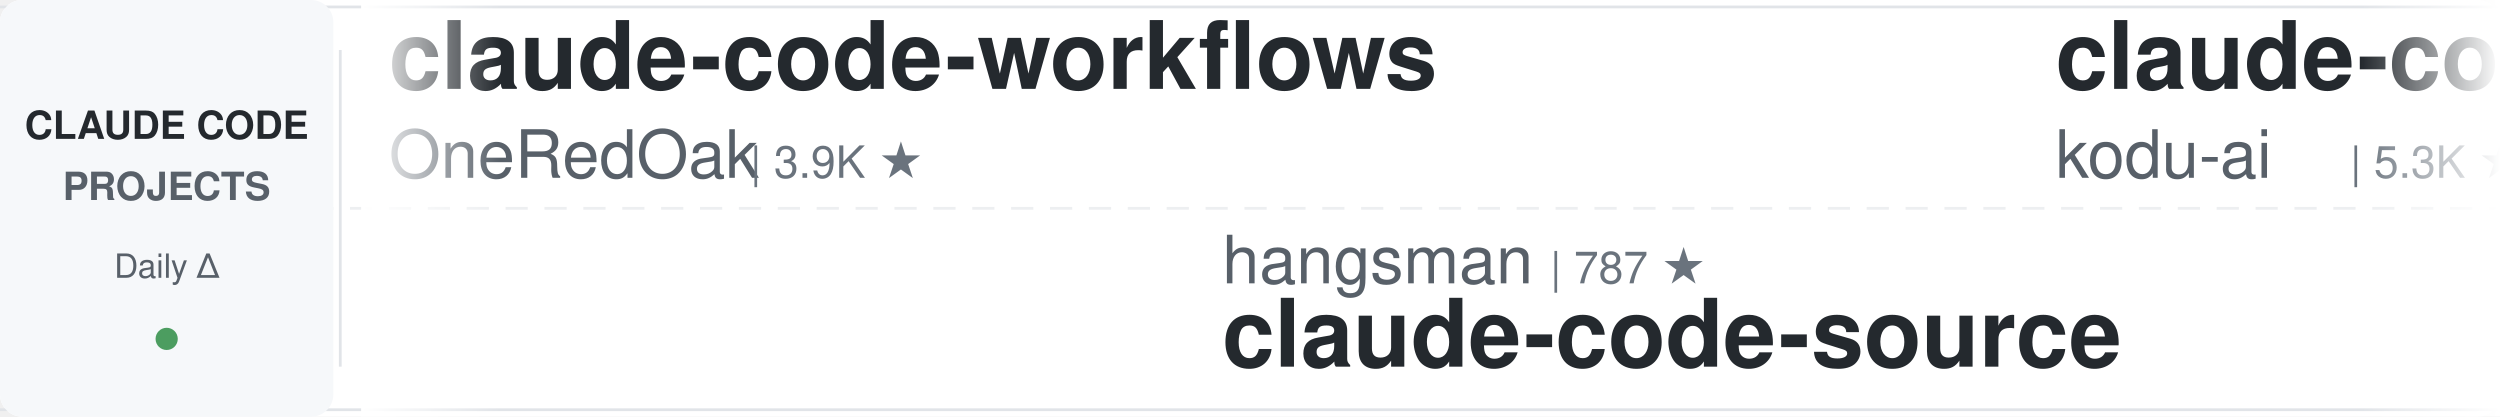
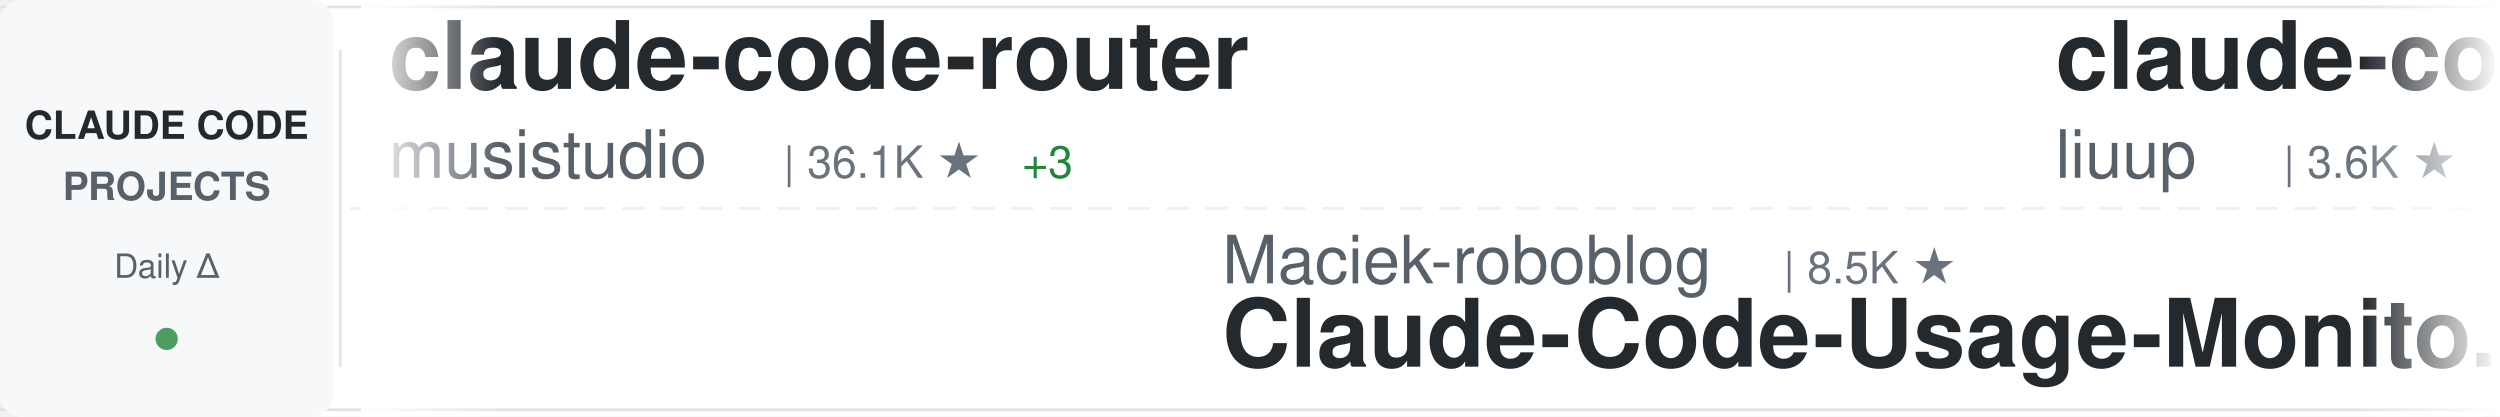
<svg xmlns="http://www.w3.org/2000/svg" width="900" height="150">
  <defs>
    <linearGradient id="awesomeLeftFade" x1="0%" y1="0%" x2="100%" y2="0%">
      <stop offset="0%" style="stop-color:#ffffff;stop-opacity:1" />
      <stop offset="100%" style="stop-color:#ffffff;stop-opacity:0" />
    </linearGradient>
    <linearGradient id="awesomeRightFade" x1="0%" y1="0%" x2="100%" y2="0%">
      <stop offset="0%" style="stop-color:#ffffff;stop-opacity:0" />
      <stop offset="100%" style="stop-color:#ffffff;stop-opacity:1" />
    </linearGradient>
  </defs>
  <rect width="900" height="150" fill="#ffffff" rx="8" />
  <rect x="0" y="2" width="900" height="1" fill="#e1e4e8" />
  <rect x="0" y="147" width="900" height="1" fill="#e1e4e8" />
  <line x1="0" y1="75" x2="900" y2="75" stroke="#e1e4e8" stroke-width="1" stroke-dasharray="8 6" opacity="0.6" />
  <rect x="0" y="0" width="120" height="150" fill="#f6f8fa" rx="8" />
  <text x="60" y="50" font-family="-apple-system, BlinkMacSystemFont, 'Segoe UI', Helvetica, Arial, sans-serif" font-size="14" font-weight="600" fill="#24292e" text-anchor="middle">CLAUDE CODE</text>
  <text x="60" y="72" font-family="-apple-system, BlinkMacSystemFont, 'Segoe UI', Helvetica, Arial, sans-serif" font-size="14" font-weight="600" fill="#586069" text-anchor="middle">PROJECTS</text>
  <text x="60" y="100" font-family="-apple-system, BlinkMacSystemFont, 'Segoe UI', Helvetica, Arial, sans-serif" font-size="12" font-weight="500" fill="#586069" text-anchor="middle">Daily Δ</text>
  <circle cx="60" cy="122" r="4" fill="#22863a" opacity="0.8" />
  <rect x="122" y="18" width="1" height="114" fill="#e1e4e8" />
  <clipPath id="awesomeTickerClip">
    <rect x="130" y="0" width="770" height="150" />
  </clipPath>
  <g clip-path="url(#awesomeTickerClip)">
    <g id="awesomeTickerItems">
      <animateTransform attributeName="transform" attributeType="XML" type="translate" from="0 0" to="-3000 0" dur="54s" repeatCount="indefinite" />
      <g transform="translate(0, 0)">
-         <text x="140" y="32" font-family="-apple-system, BlinkMacSystemFont, 'Segoe UI', Helvetica, Arial, sans-serif" font-size="34" font-weight="600" fill="#24292e">claude-code-workflows</text>
-         <text x="140" y="64" font-family="-apple-system, BlinkMacSystemFont, 'Segoe UI', Helvetica, Arial, sans-serif" font-size="24" font-weight="400" fill="#586069">OneRedOak</text>
-         <text x="270" y="64" font-family="-apple-system, BlinkMacSystemFont, 'Segoe UI', Helvetica, Arial, sans-serif" font-size="16" font-weight="500" fill="#6a737d">| 3.9K ★</text>
+         <text x="140" y="32" font-family="-apple-system, BlinkMacSystemFont, 'Segoe UI', Helvetica, Arial, sans-serif" font-size="34" font-weight="600" fill="#24292e">claude-code-router</text>
+         <text x="140" y="64" font-family="-apple-system, BlinkMacSystemFont, 'Segoe UI', Helvetica, Arial, sans-serif" font-size="24" font-weight="400" fill="#586069">musistudio</text>
+         <text x="282" y="64" font-family="-apple-system, BlinkMacSystemFont, 'Segoe UI', Helvetica, Arial, sans-serif" font-size="16" font-weight="500" fill="#6a737d">| 36.1K ★</text>
+         <text x="368" y="64" font-family="-apple-system, BlinkMacSystemFont, 'Segoe UI', Helvetica, Arial, sans-serif" font-size="16" font-weight="500" fill="#22863a"> +3</text>
      </g>
      <g transform="translate(300, 0)">
-         <text x="140" y="102" font-family="-apple-system, BlinkMacSystemFont, 'Segoe UI', Helvetica, Arial, sans-serif" font-size="24" font-weight="400" fill="#586069">hangsman</text>
-         <text x="258" y="102" font-family="-apple-system, BlinkMacSystemFont, 'Segoe UI', Helvetica, Arial, sans-serif" font-size="16" font-weight="500" fill="#6a737d">| 787 ★</text>
-         <text x="140" y="132" font-family="-apple-system, BlinkMacSystemFont, 'Segoe UI', Helvetica, Arial, sans-serif" font-size="34" font-weight="600" fill="#24292e">claude-code-source</text>
+         <text x="140" y="102" font-family="-apple-system, BlinkMacSystemFont, 'Segoe UI', Helvetica, Arial, sans-serif" font-size="24" font-weight="400" fill="#586069">Maciek-roboblog</text>
+         <text x="342" y="102" font-family="-apple-system, BlinkMacSystemFont, 'Segoe UI', Helvetica, Arial, sans-serif" font-size="16" font-weight="500" fill="#6a737d">| 8.5K ★</text>
+         <text x="140" y="132" font-family="-apple-system, BlinkMacSystemFont, 'Segoe UI', Helvetica, Arial, sans-serif" font-size="34" font-weight="600" fill="#24292e">Claude-Code-Usage-Monito...</text>
      </g>
      <g transform="translate(600, 0)">
-         <text x="140" y="32" font-family="-apple-system, BlinkMacSystemFont, 'Segoe UI', Helvetica, Arial, sans-serif" font-size="34" font-weight="600" fill="#24292e">claude-coder</text>
-         <text x="140" y="64" font-family="-apple-system, BlinkMacSystemFont, 'Segoe UI', Helvetica, Arial, sans-serif" font-size="24" font-weight="400" fill="#586069">kodu-ai</text>
-         <text x="246" y="64" font-family="-apple-system, BlinkMacSystemFont, 'Segoe UI', Helvetica, Arial, sans-serif" font-size="16" font-weight="500" fill="#6a737d">| 5.3K ★</text>
+         <text x="140" y="32" font-family="-apple-system, BlinkMacSystemFont, 'Segoe UI', Helvetica, Arial, sans-serif" font-size="34" font-weight="600" fill="#24292e">claude-code-analysis</text>
+         <text x="140" y="64" font-family="-apple-system, BlinkMacSystemFont, 'Segoe UI', Helvetica, Arial, sans-serif" font-size="24" font-weight="400" fill="#586069">liuup</text>
+         <text x="222" y="64" font-family="-apple-system, BlinkMacSystemFont, 'Segoe UI', Helvetica, Arial, sans-serif" font-size="16" font-weight="500" fill="#6a737d">| 3.6K ★</text>
+         <text x="299" y="64" font-family="-apple-system, BlinkMacSystemFont, 'Segoe UI', Helvetica, Arial, sans-serif" font-size="16" font-weight="500" fill="#22863a"> +2</text>
      </g>
      <g transform="translate(900, 0)">
-         <text x="140" y="102" font-family="-apple-system, BlinkMacSystemFont, 'Segoe UI', Helvetica, Arial, sans-serif" font-size="24" font-weight="400" fill="#586069">Donchitos</text>
-         <text x="270" y="102" font-family="-apple-system, BlinkMacSystemFont, 'Segoe UI', Helvetica, Arial, sans-serif" font-size="16" font-weight="500" fill="#6a737d">| 23.3K ★</text>
-         <text x="140" y="132" font-family="-apple-system, BlinkMacSystemFont, 'Segoe UI', Helvetica, Arial, sans-serif" font-size="34" font-weight="600" fill="#24292e">Claude-Code-Game-Studios</text>
+         <text x="140" y="102" font-family="-apple-system, BlinkMacSystemFont, 'Segoe UI', Helvetica, Arial, sans-serif" font-size="24" font-weight="400" fill="#586069">Yuyz0112</text>
+         <text x="258" y="102" font-family="-apple-system, BlinkMacSystemFont, 'Segoe UI', Helvetica, Arial, sans-serif" font-size="16" font-weight="500" fill="#6a737d">| 2.4K ★</text>
+         <text x="140" y="132" font-family="-apple-system, BlinkMacSystemFont, 'Segoe UI', Helvetica, Arial, sans-serif" font-size="34" font-weight="600" fill="#24292e">claude-code-reverse</text>
      </g>
      <g transform="translate(1200, 0)">
-         <text x="140" y="32" font-family="-apple-system, BlinkMacSystemFont, 'Segoe UI', Helvetica, Arial, sans-serif" font-size="34" font-weight="600" fill="#24292e">andrej-karpathy-skills</text>
-         <text x="140" y="64" font-family="-apple-system, BlinkMacSystemFont, 'Segoe UI', Helvetica, Arial, sans-serif" font-size="24" font-weight="400" fill="#586069">multica-ai</text>
-         <text x="282" y="64" font-family="-apple-system, BlinkMacSystemFont, 'Segoe UI', Helvetica, Arial, sans-serif" font-size="16" font-weight="500" fill="#6a737d">| 195.4K ★</text>
-         <text x="377" y="64" font-family="-apple-system, BlinkMacSystemFont, 'Segoe UI', Helvetica, Arial, sans-serif" font-size="16" font-weight="500" fill="#22863a"> +34</text>
+         <text x="140" y="32" font-family="-apple-system, BlinkMacSystemFont, 'Segoe UI', Helvetica, Arial, sans-serif" font-size="34" font-weight="600" fill="#24292e">claude-code-source</text>
+         <text x="140" y="64" font-family="-apple-system, BlinkMacSystemFont, 'Segoe UI', Helvetica, Arial, sans-serif" font-size="24" font-weight="400" fill="#586069">hangsman</text>
+         <text x="258" y="64" font-family="-apple-system, BlinkMacSystemFont, 'Segoe UI', Helvetica, Arial, sans-serif" font-size="16" font-weight="500" fill="#6a737d">| 787 ★</text>
      </g>
      <g transform="translate(1500, 0)">
-         <text x="140" y="102" font-family="-apple-system, BlinkMacSystemFont, 'Segoe UI', Helvetica, Arial, sans-serif" font-size="24" font-weight="400" fill="#586069">Alishahryar1</text>
-         <text x="306" y="102" font-family="-apple-system, BlinkMacSystemFont, 'Segoe UI', Helvetica, Arial, sans-serif" font-size="16" font-weight="500" fill="#6a737d">| 41.7K ★</text>
-         <text x="392" y="102" font-family="-apple-system, BlinkMacSystemFont, 'Segoe UI', Helvetica, Arial, sans-serif" font-size="16" font-weight="500" fill="#22863a"> +15</text>
-         <text x="140" y="132" font-family="-apple-system, BlinkMacSystemFont, 'Segoe UI', Helvetica, Arial, sans-serif" font-size="34" font-weight="600" fill="#24292e">free-claude-code</text>
+         <text x="140" y="102" font-family="-apple-system, BlinkMacSystemFont, 'Segoe UI', Helvetica, Arial, sans-serif" font-size="24" font-weight="400" fill="#586069">lintsinghua</text>
+         <text x="294" y="102" font-family="-apple-system, BlinkMacSystemFont, 'Segoe UI', Helvetica, Arial, sans-serif" font-size="16" font-weight="500" fill="#6a737d">| 4.0K ★</text>
+         <text x="371" y="102" font-family="-apple-system, BlinkMacSystemFont, 'Segoe UI', Helvetica, Arial, sans-serif" font-size="16" font-weight="500" fill="#22863a"> +3</text>
+         <text x="140" y="132" font-family="-apple-system, BlinkMacSystemFont, 'Segoe UI', Helvetica, Arial, sans-serif" font-size="34" font-weight="600" fill="#24292e">claude-code-book</text>
      </g>
      <g transform="translate(1800, 0)">
-         <text x="140" y="32" font-family="-apple-system, BlinkMacSystemFont, 'Segoe UI', Helvetica, Arial, sans-serif" font-size="34" font-weight="600" fill="#24292e">claude-code-spec-workflo...</text>
-         <text x="140" y="64" font-family="-apple-system, BlinkMacSystemFont, 'Segoe UI', Helvetica, Arial, sans-serif" font-size="24" font-weight="400" fill="#586069">Pimzino</text>
-         <text x="246" y="64" font-family="-apple-system, BlinkMacSystemFont, 'Segoe UI', Helvetica, Arial, sans-serif" font-size="16" font-weight="500" fill="#6a737d">| 3.8K ★</text>
+         <text x="140" y="32" font-family="-apple-system, BlinkMacSystemFont, 'Segoe UI', Helvetica, Arial, sans-serif" font-size="34" font-weight="600" fill="#24292e">Dive-into-Claude-Code</text>
+         <text x="140" y="64" font-family="-apple-system, BlinkMacSystemFont, 'Segoe UI', Helvetica, Arial, sans-serif" font-size="24" font-weight="400" fill="#586069">VILA-Lab</text>
+         <text x="258" y="64" font-family="-apple-system, BlinkMacSystemFont, 'Segoe UI', Helvetica, Arial, sans-serif" font-size="16" font-weight="500" fill="#6a737d">| 2.0K ★</text>
      </g>
      <g transform="translate(2100, 0)">
-         <text x="140" y="102" font-family="-apple-system, BlinkMacSystemFont, 'Segoe UI', Helvetica, Arial, sans-serif" font-size="24" font-weight="400" fill="#586069">zebbern</text>
-         <text x="246" y="102" font-family="-apple-system, BlinkMacSystemFont, 'Segoe UI', Helvetica, Arial, sans-serif" font-size="16" font-weight="500" fill="#6a737d">| 4.4K ★</text>
-         <text x="323" y="102" font-family="-apple-system, BlinkMacSystemFont, 'Segoe UI', Helvetica, Arial, sans-serif" font-size="16" font-weight="500" fill="#22863a"> +1</text>
-         <text x="140" y="132" font-family="-apple-system, BlinkMacSystemFont, 'Segoe UI', Helvetica, Arial, sans-serif" font-size="34" font-weight="600" fill="#24292e">claude-code-guide</text>
+         <text x="140" y="102" font-family="-apple-system, BlinkMacSystemFont, 'Segoe UI', Helvetica, Arial, sans-serif" font-size="24" font-weight="400" fill="#586069">AICoderTudou</text>
+         <text x="306" y="102" font-family="-apple-system, BlinkMacSystemFont, 'Segoe UI', Helvetica, Arial, sans-serif" font-size="16" font-weight="500" fill="#6a737d">| 497 ★</text>
+         <text x="140" y="132" font-family="-apple-system, BlinkMacSystemFont, 'Segoe UI', Helvetica, Arial, sans-serif" font-size="34" font-weight="600" fill="#24292e">claude-code-tudou</text>
      </g>
      <g transform="translate(2400, 0)">
-         <text x="140" y="32" font-family="-apple-system, BlinkMacSystemFont, 'Segoe UI', Helvetica, Arial, sans-serif" font-size="34" font-weight="600" fill="#24292e">claude-code-video-toolki...</text>
-         <text x="140" y="64" font-family="-apple-system, BlinkMacSystemFont, 'Segoe UI', Helvetica, Arial, sans-serif" font-size="24" font-weight="400" fill="#586069">digitalsamba</text>
-         <text x="306" y="64" font-family="-apple-system, BlinkMacSystemFont, 'Segoe UI', Helvetica, Arial, sans-serif" font-size="16" font-weight="500" fill="#6a737d">| 1.8K ★</text>
-         <text x="383" y="64" font-family="-apple-system, BlinkMacSystemFont, 'Segoe UI', Helvetica, Arial, sans-serif" font-size="16" font-weight="500" fill="#22863a"> +2</text>
+         <text x="140" y="32" font-family="-apple-system, BlinkMacSystemFont, 'Segoe UI', Helvetica, Arial, sans-serif" font-size="34" font-weight="600" fill="#24292e">claude-code-hub</text>
+         <text x="140" y="64" font-family="-apple-system, BlinkMacSystemFont, 'Segoe UI', Helvetica, Arial, sans-serif" font-size="24" font-weight="400" fill="#586069">ding113</text>
+         <text x="246" y="64" font-family="-apple-system, BlinkMacSystemFont, 'Segoe UI', Helvetica, Arial, sans-serif" font-size="16" font-weight="500" fill="#6a737d">| 3.3K ★</text>
      </g>
      <g transform="translate(2700, 0)">
-         <text x="140" y="102" font-family="-apple-system, BlinkMacSystemFont, 'Segoe UI', Helvetica, Arial, sans-serif" font-size="24" font-weight="400" fill="#586069">shanraisshan</text>
-         <text x="306" y="102" font-family="-apple-system, BlinkMacSystemFont, 'Segoe UI', Helvetica, Arial, sans-serif" font-size="16" font-weight="500" fill="#6a737d">| 63.3K ★</text>
-         <text x="392" y="102" font-family="-apple-system, BlinkMacSystemFont, 'Segoe UI', Helvetica, Arial, sans-serif" font-size="16" font-weight="500" fill="#22863a"> +17</text>
-         <text x="140" y="132" font-family="-apple-system, BlinkMacSystemFont, 'Segoe UI', Helvetica, Arial, sans-serif" font-size="34" font-weight="600" fill="#24292e">claude-code-best-practic...</text>
+         <text x="140" y="102" font-family="-apple-system, BlinkMacSystemFont, 'Segoe UI', Helvetica, Arial, sans-serif" font-size="24" font-weight="400" fill="#586069">digitalsamba</text>
+         <text x="306" y="102" font-family="-apple-system, BlinkMacSystemFont, 'Segoe UI', Helvetica, Arial, sans-serif" font-size="16" font-weight="500" fill="#6a737d">| 1.8K ★</text>
+         <text x="383" y="102" font-family="-apple-system, BlinkMacSystemFont, 'Segoe UI', Helvetica, Arial, sans-serif" font-size="16" font-weight="500" fill="#22863a"> +1</text>
+         <text x="140" y="132" font-family="-apple-system, BlinkMacSystemFont, 'Segoe UI', Helvetica, Arial, sans-serif" font-size="34" font-weight="600" fill="#24292e">claude-code-video-toolki...</text>
      </g>
      <g transform="translate(3000, 0)">
-         <text x="140" y="32" font-family="-apple-system, BlinkMacSystemFont, 'Segoe UI', Helvetica, Arial, sans-serif" font-size="34" font-weight="600" fill="#24292e">claude-code-workflows</text>
-         <text x="140" y="64" font-family="-apple-system, BlinkMacSystemFont, 'Segoe UI', Helvetica, Arial, sans-serif" font-size="24" font-weight="400" fill="#586069">OneRedOak</text>
-         <text x="270" y="64" font-family="-apple-system, BlinkMacSystemFont, 'Segoe UI', Helvetica, Arial, sans-serif" font-size="16" font-weight="500" fill="#6a737d">| 3.9K ★</text>
+         <text x="140" y="32" font-family="-apple-system, BlinkMacSystemFont, 'Segoe UI', Helvetica, Arial, sans-serif" font-size="34" font-weight="600" fill="#24292e">claude-code-router</text>
+         <text x="140" y="64" font-family="-apple-system, BlinkMacSystemFont, 'Segoe UI', Helvetica, Arial, sans-serif" font-size="24" font-weight="400" fill="#586069">musistudio</text>
+         <text x="282" y="64" font-family="-apple-system, BlinkMacSystemFont, 'Segoe UI', Helvetica, Arial, sans-serif" font-size="16" font-weight="500" fill="#6a737d">| 36.1K ★</text>
+         <text x="368" y="64" font-family="-apple-system, BlinkMacSystemFont, 'Segoe UI', Helvetica, Arial, sans-serif" font-size="16" font-weight="500" fill="#22863a"> +3</text>
      </g>
      <g transform="translate(3300, 0)">
-         <text x="140" y="102" font-family="-apple-system, BlinkMacSystemFont, 'Segoe UI', Helvetica, Arial, sans-serif" font-size="24" font-weight="400" fill="#586069">hangsman</text>
-         <text x="258" y="102" font-family="-apple-system, BlinkMacSystemFont, 'Segoe UI', Helvetica, Arial, sans-serif" font-size="16" font-weight="500" fill="#6a737d">| 787 ★</text>
-         <text x="140" y="132" font-family="-apple-system, BlinkMacSystemFont, 'Segoe UI', Helvetica, Arial, sans-serif" font-size="34" font-weight="600" fill="#24292e">claude-code-source</text>
+         <text x="140" y="102" font-family="-apple-system, BlinkMacSystemFont, 'Segoe UI', Helvetica, Arial, sans-serif" font-size="24" font-weight="400" fill="#586069">Maciek-roboblog</text>
+         <text x="342" y="102" font-family="-apple-system, BlinkMacSystemFont, 'Segoe UI', Helvetica, Arial, sans-serif" font-size="16" font-weight="500" fill="#6a737d">| 8.5K ★</text>
+         <text x="140" y="132" font-family="-apple-system, BlinkMacSystemFont, 'Segoe UI', Helvetica, Arial, sans-serif" font-size="34" font-weight="600" fill="#24292e">Claude-Code-Usage-Monito...</text>
      </g>
      <g transform="translate(3600, 0)">
-         <text x="140" y="32" font-family="-apple-system, BlinkMacSystemFont, 'Segoe UI', Helvetica, Arial, sans-serif" font-size="34" font-weight="600" fill="#24292e">claude-coder</text>
-         <text x="140" y="64" font-family="-apple-system, BlinkMacSystemFont, 'Segoe UI', Helvetica, Arial, sans-serif" font-size="24" font-weight="400" fill="#586069">kodu-ai</text>
-         <text x="246" y="64" font-family="-apple-system, BlinkMacSystemFont, 'Segoe UI', Helvetica, Arial, sans-serif" font-size="16" font-weight="500" fill="#6a737d">| 5.3K ★</text>
+         <text x="140" y="32" font-family="-apple-system, BlinkMacSystemFont, 'Segoe UI', Helvetica, Arial, sans-serif" font-size="34" font-weight="600" fill="#24292e">claude-code-analysis</text>
+         <text x="140" y="64" font-family="-apple-system, BlinkMacSystemFont, 'Segoe UI', Helvetica, Arial, sans-serif" font-size="24" font-weight="400" fill="#586069">liuup</text>
+         <text x="222" y="64" font-family="-apple-system, BlinkMacSystemFont, 'Segoe UI', Helvetica, Arial, sans-serif" font-size="16" font-weight="500" fill="#6a737d">| 3.6K ★</text>
+         <text x="299" y="64" font-family="-apple-system, BlinkMacSystemFont, 'Segoe UI', Helvetica, Arial, sans-serif" font-size="16" font-weight="500" fill="#22863a"> +2</text>
      </g>
      <g transform="translate(3900, 0)">
-         <text x="140" y="102" font-family="-apple-system, BlinkMacSystemFont, 'Segoe UI', Helvetica, Arial, sans-serif" font-size="24" font-weight="400" fill="#586069">Donchitos</text>
-         <text x="270" y="102" font-family="-apple-system, BlinkMacSystemFont, 'Segoe UI', Helvetica, Arial, sans-serif" font-size="16" font-weight="500" fill="#6a737d">| 23.3K ★</text>
-         <text x="140" y="132" font-family="-apple-system, BlinkMacSystemFont, 'Segoe UI', Helvetica, Arial, sans-serif" font-size="34" font-weight="600" fill="#24292e">Claude-Code-Game-Studios</text>
+         <text x="140" y="102" font-family="-apple-system, BlinkMacSystemFont, 'Segoe UI', Helvetica, Arial, sans-serif" font-size="24" font-weight="400" fill="#586069">Yuyz0112</text>
+         <text x="258" y="102" font-family="-apple-system, BlinkMacSystemFont, 'Segoe UI', Helvetica, Arial, sans-serif" font-size="16" font-weight="500" fill="#6a737d">| 2.4K ★</text>
+         <text x="140" y="132" font-family="-apple-system, BlinkMacSystemFont, 'Segoe UI', Helvetica, Arial, sans-serif" font-size="34" font-weight="600" fill="#24292e">claude-code-reverse</text>
      </g>
    </g>
  </g>
  <rect x="130" y="0" width="50" height="150" fill="url(#awesomeLeftFade)" />
  <rect x="850" y="0" width="50" height="150" fill="url(#awesomeRightFade)" />
</svg>
